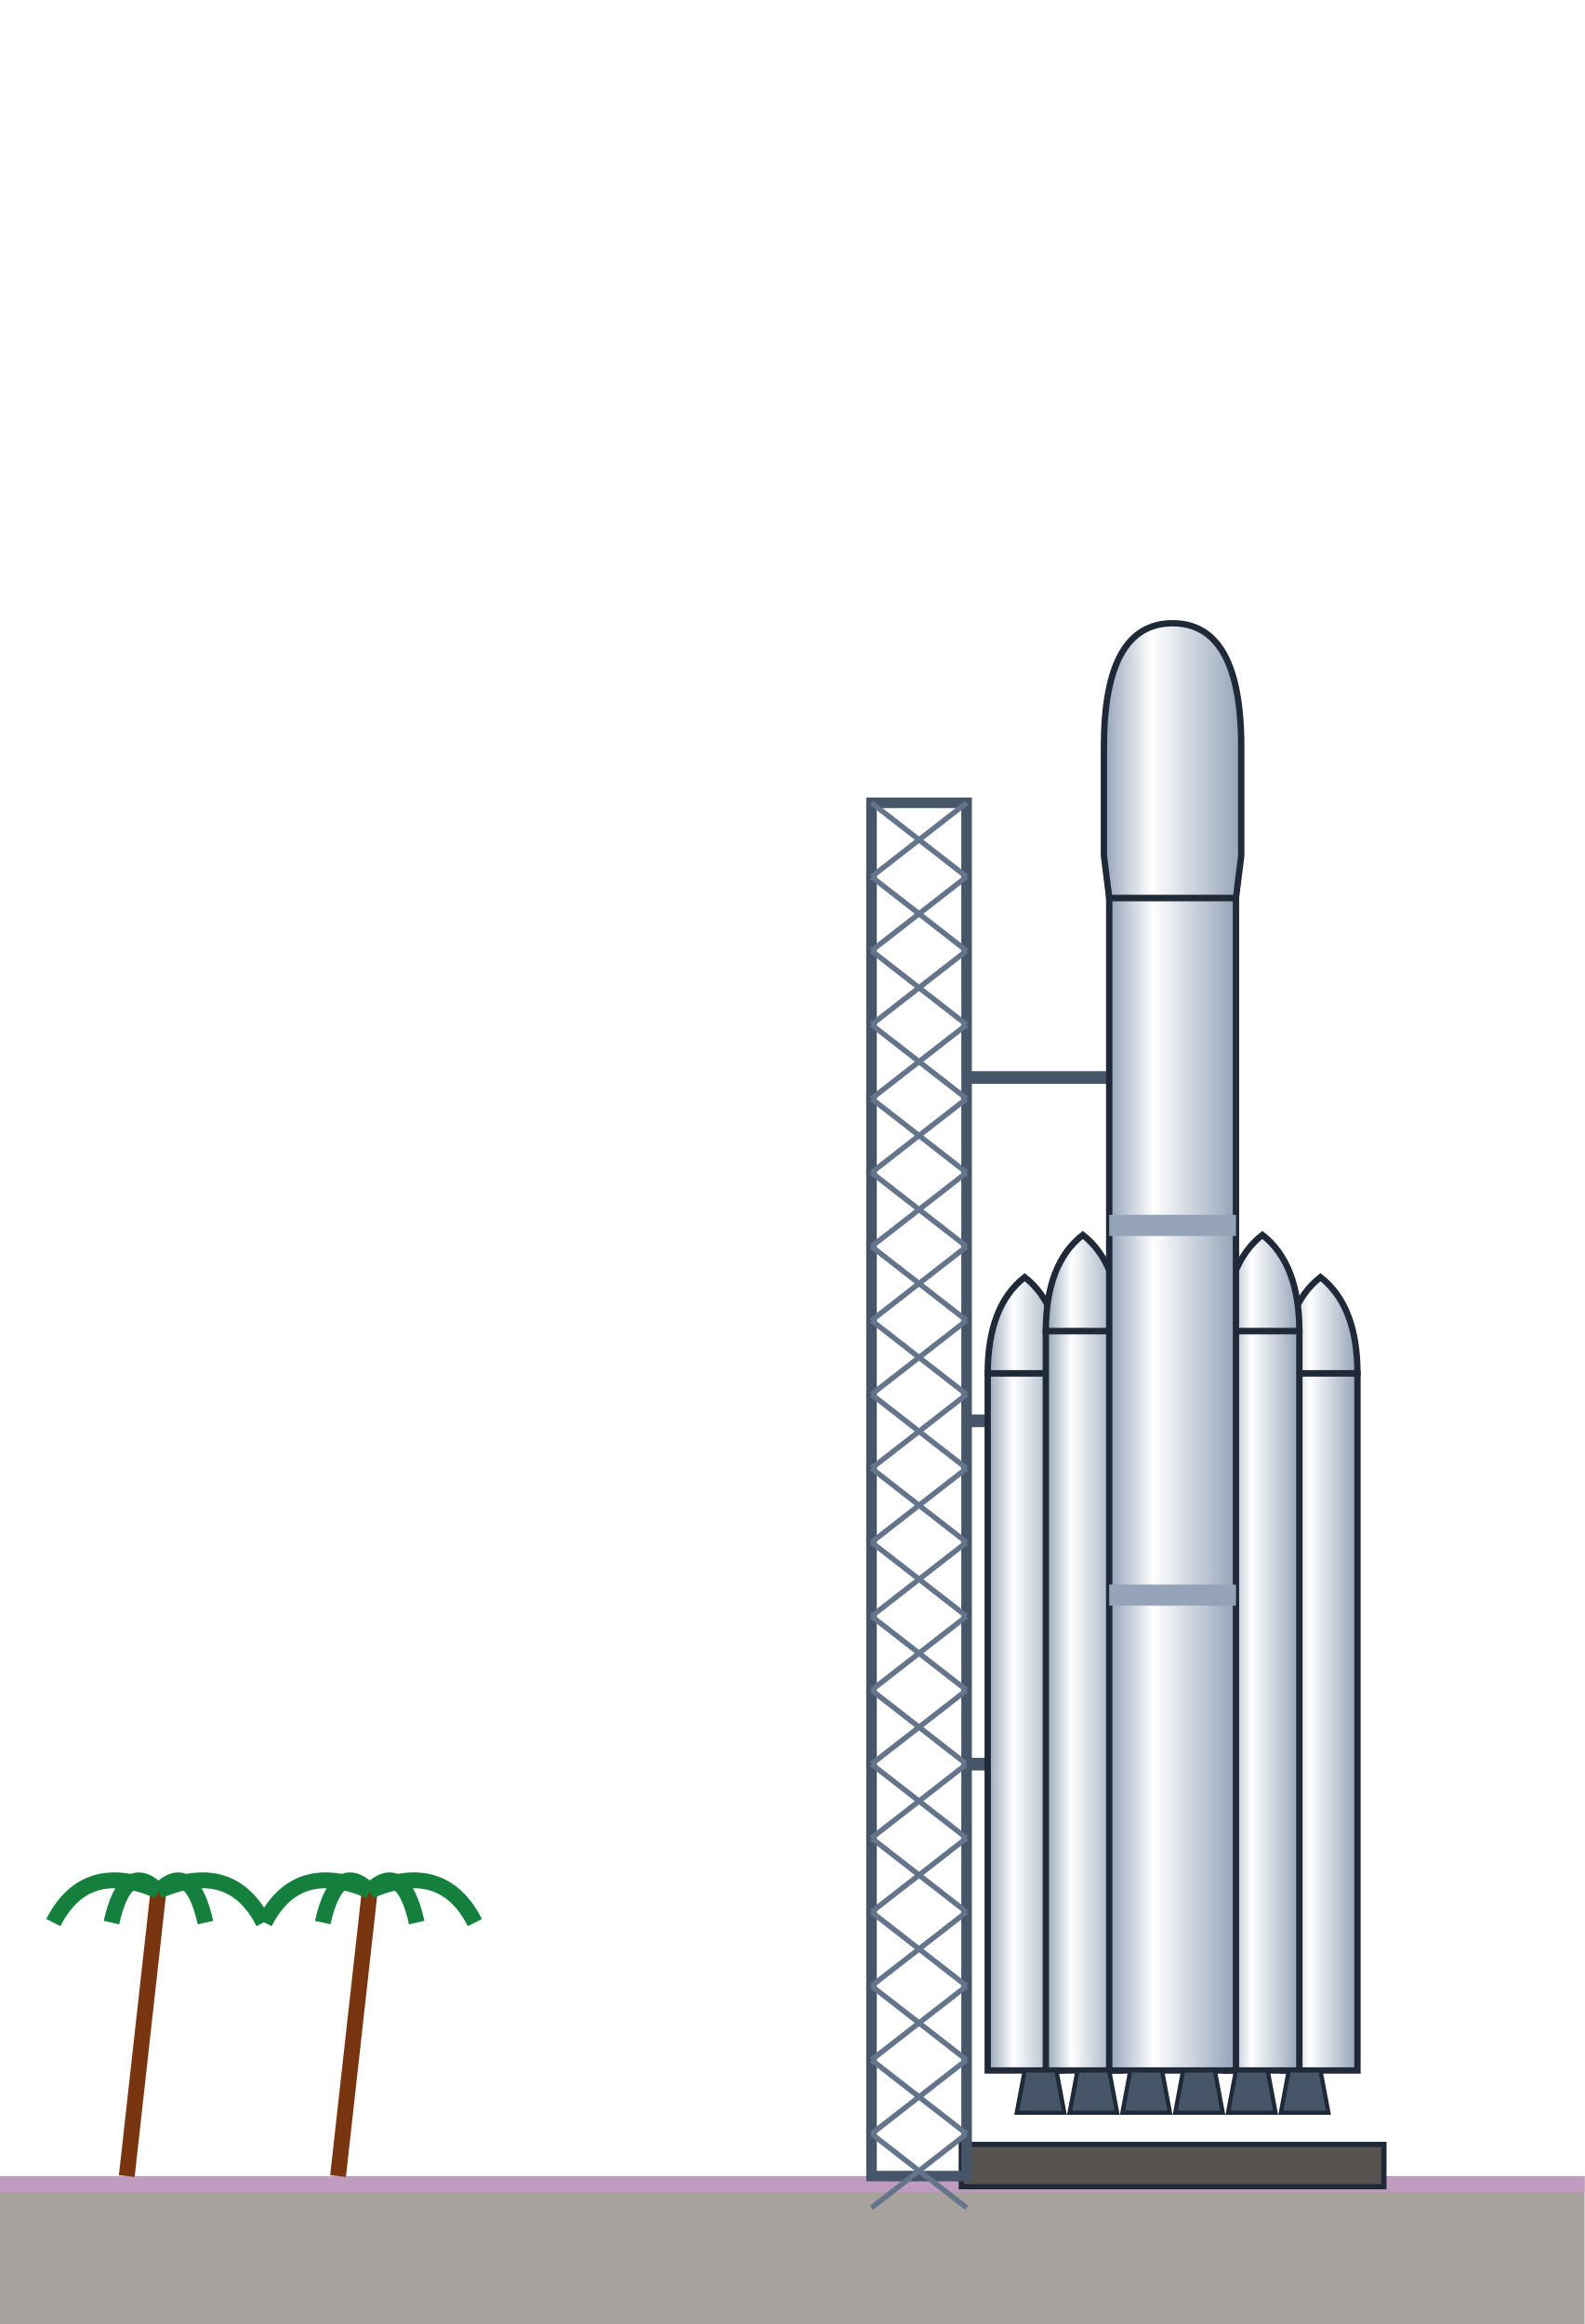
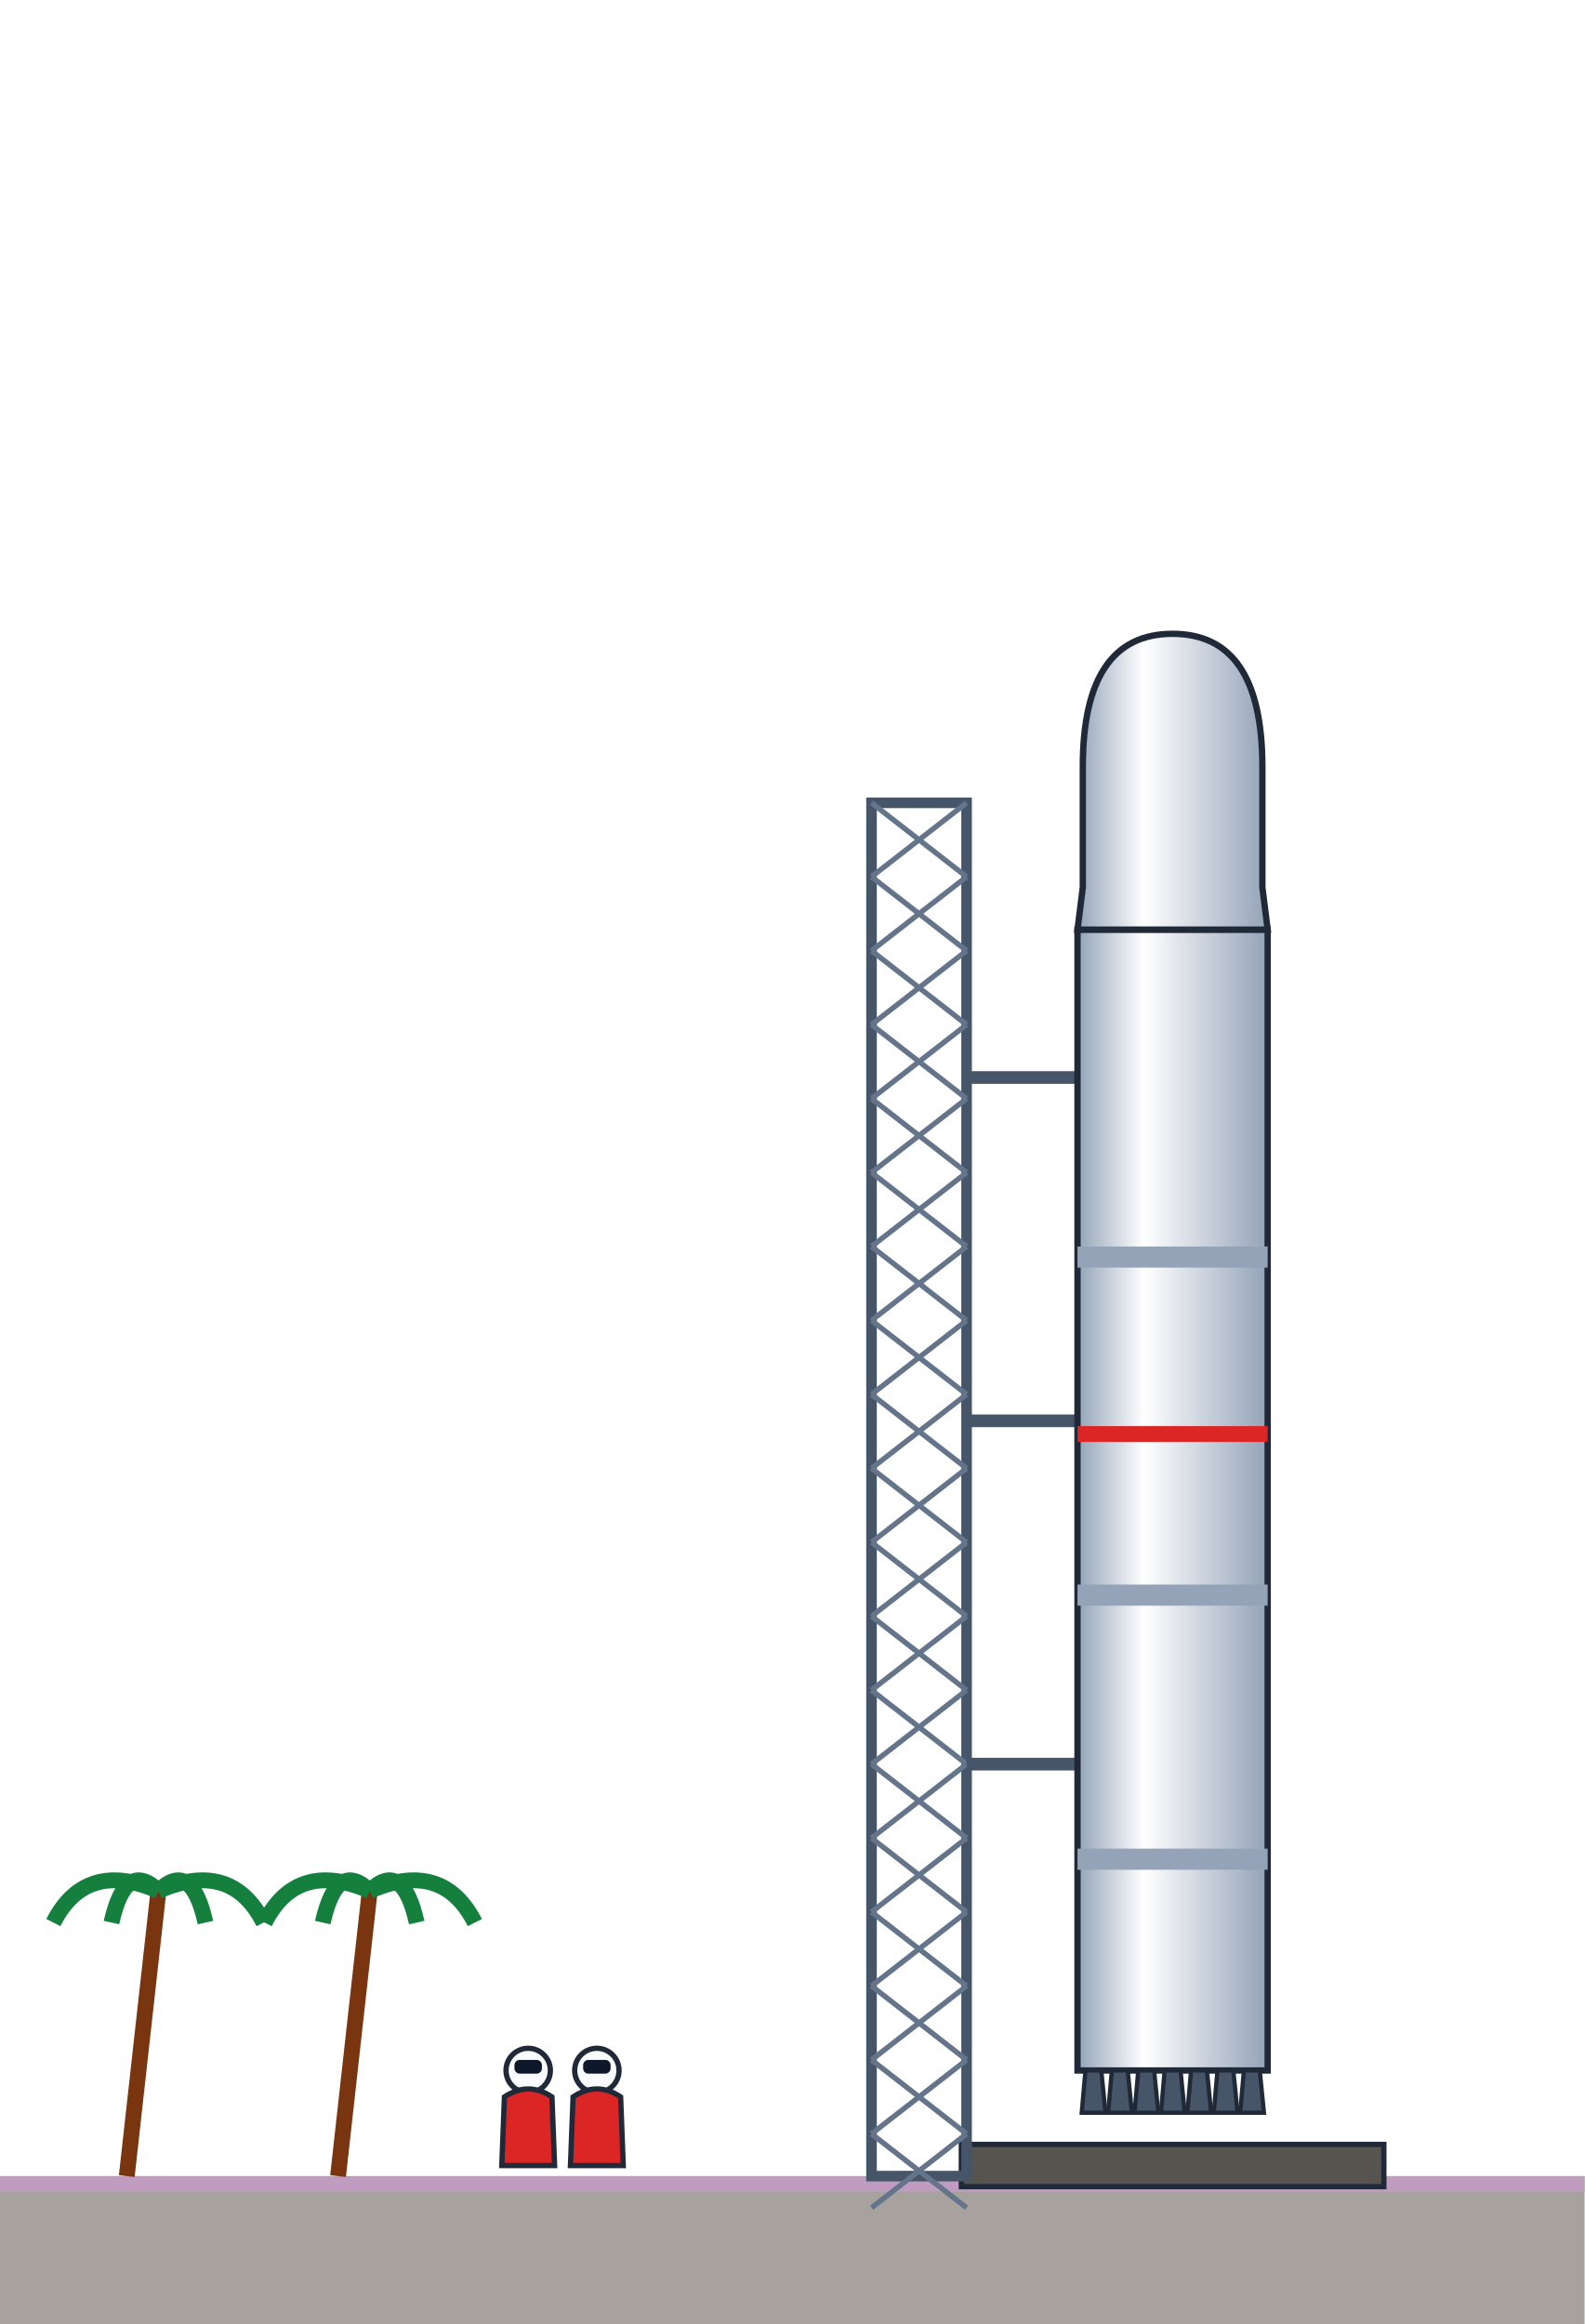
<svg xmlns="http://www.w3.org/2000/svg" viewBox="0 0 300 440" width="300" height="440">
  <defs>
    <filter id="glow" x="-50%" y="-50%" width="200%" height="200%">
      <feGaussianBlur stdDeviation="4" result="b" />
      <feMerge>
        <feMergeNode in="b" />
        <feMergeNode in="SourceGraphic" />
      </feMerge>
    </filter>
    <filter id="soft" x="-50%" y="-50%" width="200%" height="200%">
      <feGaussianBlur stdDeviation="6" />
    </filter>
    <linearGradient id="wht" x1="0" y1="0" x2="1" y2="0">
      <stop offset="0" stop-color="#94a3b8" stop-opacity="1" />
      <stop offset="0.35" stop-color="#ffffff" stop-opacity="1" />
      <stop offset="1" stop-color="#94a3b8" stop-opacity="1" />
    </linearGradient>
    <linearGradient id="ste" x1="0" y1="0" x2="1" y2="0">
      <stop offset="0" stop-color="#64748b" stop-opacity="1" />
      <stop offset="0.4" stop-color="#e2e8f0" stop-opacity="1" />
      <stop offset="0.7" stop-color="#cbd5e1" stop-opacity="1" />
      <stop offset="1" stop-color="#475569" stop-opacity="1" />
    </linearGradient>
    <linearGradient id="org" x1="0" y1="0" x2="1" y2="0">
      <stop offset="0" stop-color="#9a3412" stop-opacity="1" />
      <stop offset="0.4" stop-color="#fb923c" stop-opacity="1" />
      <stop offset="1" stop-color="#9a3412" stop-opacity="1" />
    </linearGradient>
    <linearGradient id="blk" x1="0" y1="0" x2="1" y2="0">
      <stop offset="0" stop-color="#111827" stop-opacity="1" />
      <stop offset="0.4" stop-color="#4b5563" stop-opacity="1" />
      <stop offset="1" stop-color="#111827" stop-opacity="1" />
    </linearGradient>
    <linearGradient id="flm" x1="0" y1="0" x2="0" y2="1">
      <stop offset="0" stop-color="#ffffff" stop-opacity="1" />
      <stop offset="0.25" stop-color="#fde68a" stop-opacity="1" />
      <stop offset="0.7" stop-color="#f97316" stop-opacity="0.8" />
      <stop offset="1" stop-color="#f97316" stop-opacity="0" />
    </linearGradient>
    <linearGradient id="shHull" x1="0" y1="0" x2="1" y2="0">
      <stop offset="0" stop-color="#e3e7ee" stop-opacity="1" />
      <stop offset="0.45" stop-color="#9aa3b2" stop-opacity="1" />
      <stop offset="1" stop-color="#3b424f" stop-opacity="1" />
    </linearGradient>
    <radialGradient id="shTank" cx="35%" cy="35%" r="70%">
      <stop offset="0" stop-color="#f4f6fa" stop-opacity="1" />
      <stop offset="0.55" stop-color="#a7b0be" stop-opacity="1" />
      <stop offset="1" stop-color="#4b5260" stop-opacity="1" />
    </radialGradient>
    <linearGradient id="shRad" x1="0" y1="0" x2="0" y2="1">
      <stop offset="0" stop-color="#3a4252" stop-opacity="1" />
      <stop offset="1" stop-color="#262c38" stop-opacity="1" />
    </linearGradient>
    <linearGradient id="shPv" x1="0" y1="0" x2="0" y2="1">
      <stop offset="0" stop-color="#1e3a8a" stop-opacity="1" />
      <stop offset="1" stop-color="#172554" stop-opacity="1" />
    </linearGradient>
  </defs>
  <rect x="0" y="412" width="300" height="28" fill="#a8a29e" />
  <rect x="0" y="412" width="300" height="3" fill="#c09cc0" />
  <rect x="182" y="406" width="80" height="8" fill="#57534e" stroke="#1f2937" />
  <rect x="165" y="152" width="18" height="260" fill="none" stroke="#475569" stroke-width="2" />
  <path d="M165,152 L183,166 M183,152 L165,166" stroke="#64748b" stroke-width="1" />
  <path d="M165,166 L183,180 M183,166 L165,180" stroke="#64748b" stroke-width="1" />
  <path d="M165,180 L183,194 M183,180 L165,194" stroke="#64748b" stroke-width="1" />
  <path d="M165,194 L183,208 M183,194 L165,208" stroke="#64748b" stroke-width="1" />
  <path d="M165,208 L183,222 M183,208 L165,222" stroke="#64748b" stroke-width="1" />
  <path d="M165,222 L183,236 M183,222 L165,236" stroke="#64748b" stroke-width="1" />
  <path d="M165,236 L183,250 M183,236 L165,250" stroke="#64748b" stroke-width="1" />
  <path d="M165,250 L183,264 M183,250 L165,264" stroke="#64748b" stroke-width="1" />
  <path d="M165,264 L183,278 M183,264 L165,278" stroke="#64748b" stroke-width="1" />
  <path d="M165,278 L183,292 M183,278 L165,292" stroke="#64748b" stroke-width="1" />
  <path d="M165,292 L183,306 M183,292 L165,306" stroke="#64748b" stroke-width="1" />
  <path d="M165,306 L183,320 M183,306 L165,320" stroke="#64748b" stroke-width="1" />
  <path d="M165,320 L183,334 M183,320 L165,334" stroke="#64748b" stroke-width="1" />
  <path d="M165,334 L183,348 M183,334 L165,348" stroke="#64748b" stroke-width="1" />
  <path d="M165,348 L183,362 M183,348 L165,362" stroke="#64748b" stroke-width="1" />
  <path d="M165,362 L183,376 M183,362 L165,376" stroke="#64748b" stroke-width="1" />
  <path d="M165,376 L183,390 M183,376 L165,390" stroke="#64748b" stroke-width="1" />
  <path d="M165,390 L183,404 M183,390 L165,404" stroke="#64748b" stroke-width="1" />
  <path d="M165,404 L183,418 M183,404 L165,418" stroke="#64748b" stroke-width="1" />
  <line x1="183" y1="334" x2="216" y2="334" stroke="#475569" stroke-width="2.4" />
  <line x1="183" y1="269" x2="216" y2="269" stroke="#475569" stroke-width="2.4" />
  <line x1="183" y1="204" x2="216" y2="204" stroke="#475569" stroke-width="2.4" />
-   <rect x="187" y="260" width="14" height="132" fill="url(#wht)" stroke="#1f2937" stroke-width="1.2" />
-   <path d="M187,260 Q187,247.3 194,241.8 Q201,247.3 201,260 Z" fill="url(#wht)" stroke="#1f2937" stroke-width="1.2" />
-   <rect x="243" y="260" width="14" height="132" fill="url(#wht)" stroke="#1f2937" stroke-width="1.2" />
-   <path d="M243,260 Q243,247.3 250,241.8 Q257,247.3 257,260 Z" fill="url(#wht)" stroke="#1f2937" stroke-width="1.2" />
-   <rect x="198" y="252" width="14" height="140" fill="url(#wht)" stroke="#1f2937" stroke-width="1.2" />
-   <path d="M198,252 Q198,239.3 205,233.8 Q212,239.3 212,252 Z" fill="url(#wht)" stroke="#1f2937" stroke-width="1.2" />
-   <rect x="232" y="252" width="14" height="140" fill="url(#wht)" stroke="#1f2937" stroke-width="1.2" />
-   <path d="M232,252 Q232,239.3 239,233.8 Q246,239.3 246,252 Z" fill="url(#wht)" stroke="#1f2937" stroke-width="1.2" />
-   <rect x="210" y="170" width="24" height="222" fill="url(#wht)" stroke="#1f2937" stroke-width="1.2" />
-   <path d="M210,170 L209,162 L209,141.4 Q209,118 222,118 Q235,118 235,141.4 L235,162 L234,170 Z" fill="url(#wht)" stroke="#1f2937" stroke-width="1.2" />
-   <rect x="210" y="230" width="24" height="4" fill="#94a3b8" />
-   <rect x="210" y="300" width="24" height="4" fill="#94a3b8" />
-   <path d="M194,392 L192.5,400 L201.5,400 L200,392 Z" fill="#475569" stroke="#1f2937" stroke-width="0.8" />
-   <path d="M204,392 L202.5,400 L211.5,400 L210,392 Z" fill="#475569" stroke="#1f2937" stroke-width="0.8" />
-   <path d="M214,392 L212.5,400 L221.5,400 L220,392 Z" fill="#475569" stroke="#1f2937" stroke-width="0.8" />
-   <path d="M224,392 L222.5,400 L231.5,400 L230,392 Z" fill="#475569" stroke="#1f2937" stroke-width="0.8" />
-   <path d="M234,392 L232.5,400 L241.5,400 L240,392 Z" fill="#475569" stroke="#1f2937" stroke-width="0.8" />
-   <path d="M244,392 L242.5,400 L251.5,400 L250,392 Z" fill="#475569" stroke="#1f2937" stroke-width="0.8" />
+   <rect x="204" y="176" width="36" height="216" fill="url(#wht)" stroke="#1f2937" stroke-width="1.2" />
+   <path d="M204,176 L205,168 L205,145.2 Q205,120 222,120 Q239,120 239,145.2 L239,168 L240,176 Z" fill="url(#wht)" stroke="#1f2937" stroke-width="1.2" />
+   <rect x="204" y="236" width="36" height="4" fill="#94a3b8" />
+   <rect x="204" y="300" width="36" height="4" fill="#94a3b8" />
+   <rect x="204" y="350" width="36" height="4" fill="#94a3b8" />
+   <rect x="204" y="270" width="36" height="3" fill="#dc2626" />
+   <path d="M205.5,392 L204.8,400 L209.3,400 L208.5,392 Z" fill="#475569" stroke="#1f2937" stroke-width="0.8" />
+   <path d="M210.5,392 L209.8,400 L214.3,400 L213.5,392 Z" fill="#475569" stroke="#1f2937" stroke-width="0.8" />
+   <path d="M215.5,392 L214.8,400 L219.3,400 L218.5,392 Z" fill="#475569" stroke="#1f2937" stroke-width="0.8" />
+   <path d="M220.5,392 L219.8,400 L224.3,400 L223.5,392 Z" fill="#475569" stroke="#1f2937" stroke-width="0.8" />
+   <path d="M225.5,392 L224.8,400 L229.3,400 L228.5,392 Z" fill="#475569" stroke="#1f2937" stroke-width="0.8" />
+   <path d="M230.5,392 L229.8,400 L234.3,400 L233.5,392 Z" fill="#475569" stroke="#1f2937" stroke-width="0.8" />
+   <path d="M235.5,392 L234.8,400 L239.3,400 L238.5,392 Z" fill="#475569" stroke="#1f2937" stroke-width="0.8" />
  <line x1="24" y1="412" x2="30" y2="358" stroke="#78350f" stroke-width="3" />
  <path d="M30,358 q-13.8,-6 -19.9,6" stroke="#15803d" stroke-width="3" fill="none" />
  <path d="M30,358 q-6.2,-6 -8.9,6" stroke="#15803d" stroke-width="3" fill="none" />
  <path d="M30,358 q6.2,-6 8.9,6" stroke="#15803d" stroke-width="3" fill="none" />
  <path d="M30,358 q13.8,-6 19.9,6" stroke="#15803d" stroke-width="3" fill="none" />
  <line x1="64" y1="412" x2="70" y2="358" stroke="#78350f" stroke-width="3" />
  <path d="M70,358 q-13.8,-6 -19.9,6" stroke="#15803d" stroke-width="3" fill="none" />
  <path d="M70,358 q-6.2,-6 -8.9,6" stroke="#15803d" stroke-width="3" fill="none" />
  <path d="M70,358 q6.2,-6 8.9,6" stroke="#15803d" stroke-width="3" fill="none" />
  <path d="M70,358 q13.8,-6 19.9,6" stroke="#15803d" stroke-width="3" fill="none" />
+   <circle cx="100" cy="392" r="4.2" fill="#f8fafc" stroke="#1f2937" stroke-width="1" />
+   <rect x="97.4" y="390" width="5.2" height="2.6" rx="1" fill="#0f172a" />
+   <path d="M95,410 L95.5,397 Q100,394 104.5,397 L105,410 Z" fill="#dc2626" stroke="#1f2937" stroke-width="1" />
+   <circle cx="113" cy="392" r="4.2" fill="#f8fafc" stroke="#1f2937" stroke-width="1" />
+   <rect x="110.4" y="390" width="5.2" height="2.6" rx="1" fill="#0f172a" />
+   <path d="M108,410 L108.5,397 Q113,394 117.5,397 L118,410 Z" fill="#dc2626" stroke="#1f2937" stroke-width="1" />
</svg>
